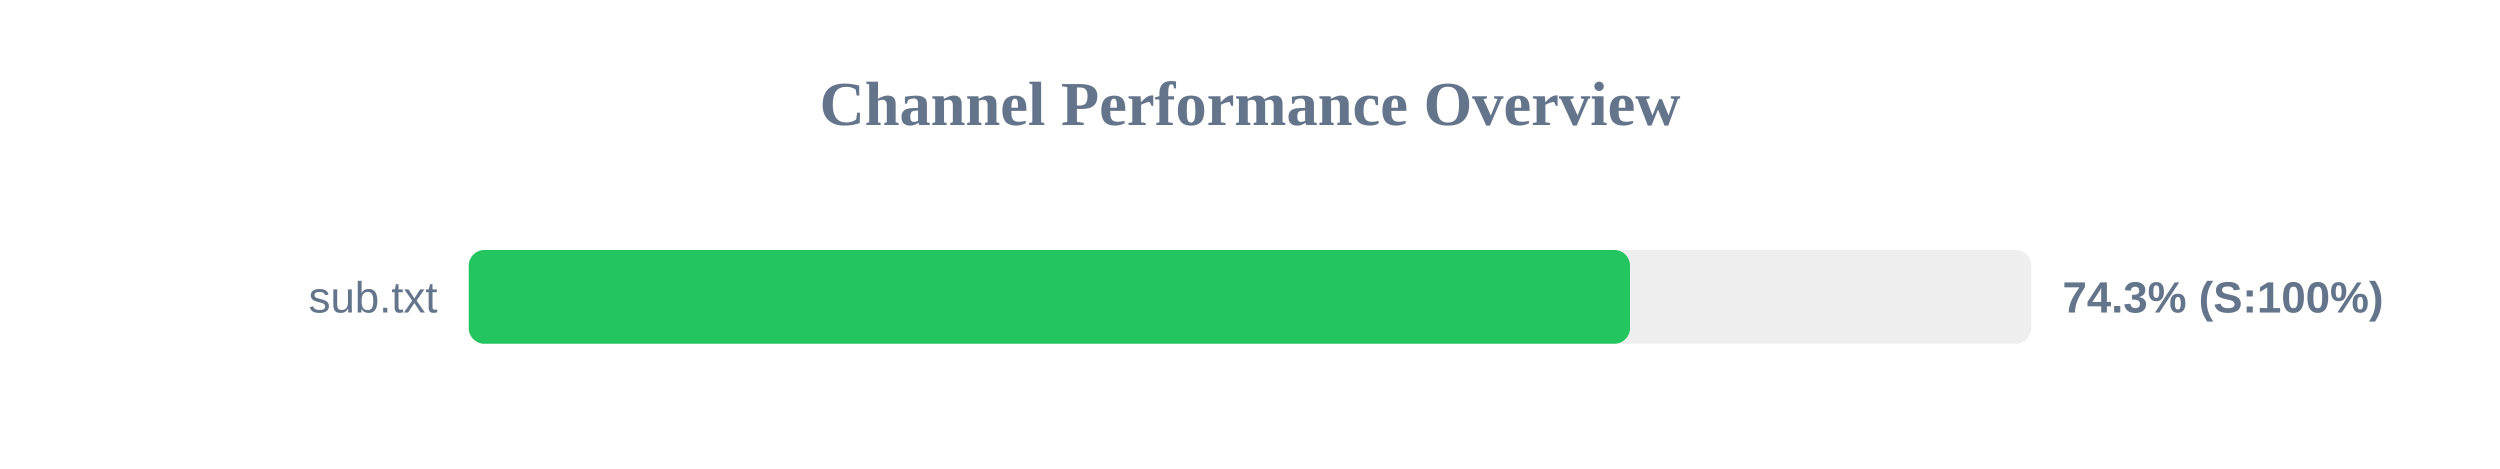
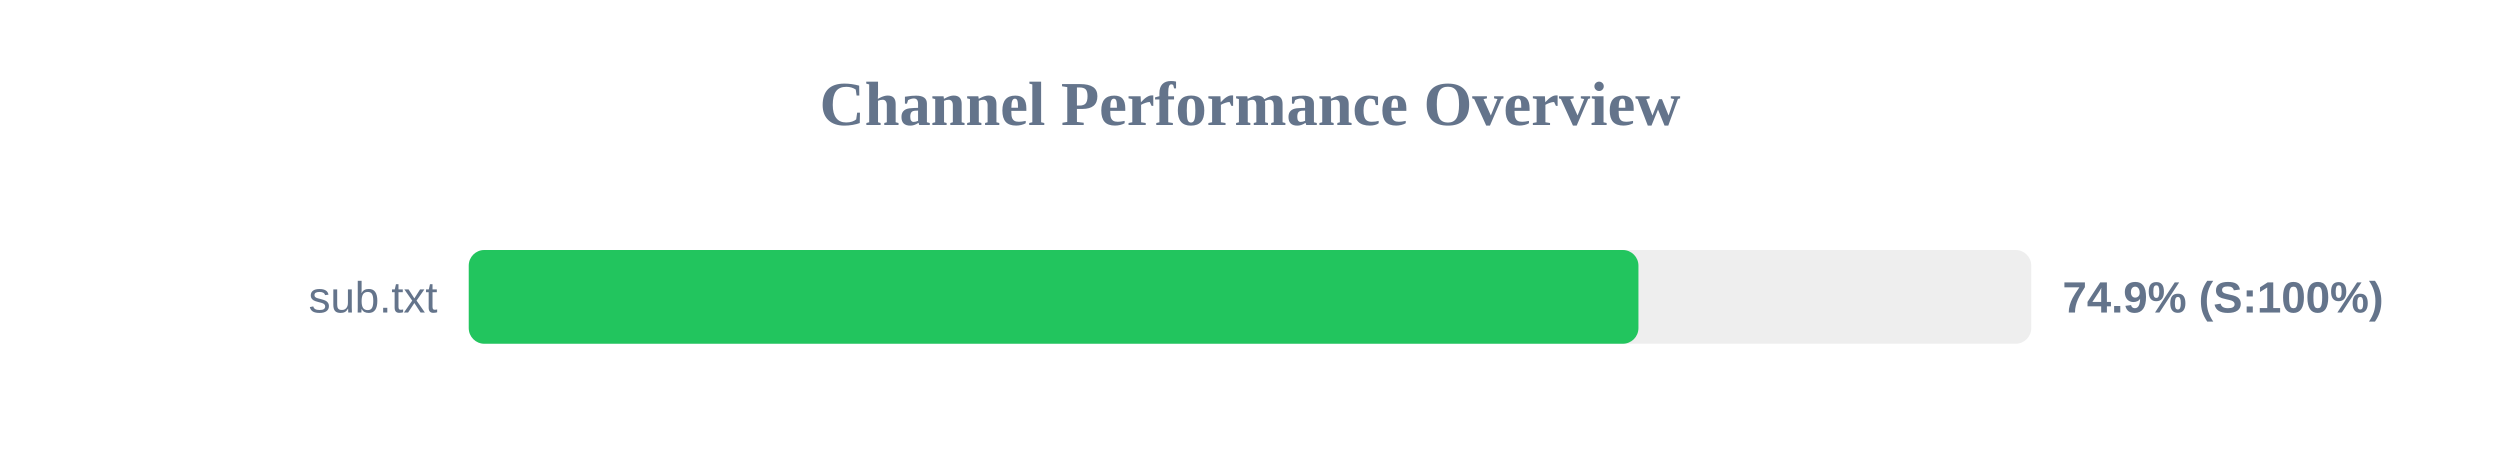
<svg xmlns="http://www.w3.org/2000/svg" width="800" height="150" version="1.1">
  <style>
        .row { font: 14px Arial; fill: #64748b; }
        .score { font: bold 14px Arial; fill: #64748b; }
    </style>
  <text x="400" y="40" text-anchor="middle" font-size="20px" font-weight="bold" fill="#64748b">Channel Performance Overview</text>
  <rect x="150" y="80" width="500" height="30" fill="#eee" rx="5" />
-   <rect x="150" y="80" width="371.6" height="30" fill="#22c55e" rx="5" />
+   <rect x="150" y="80" width="374.3" height="30" fill="#22c55e" rx="5" />
  <text x="140" y="100" text-anchor="end" class="row">sub.txt</text>
-   <text x="660" y="100" text-anchor="start" class="score">74.3% (S:100%)</text>
+   <text x="660" y="100" text-anchor="start" class="score">74.9% (S:100%)</text>
</svg>
